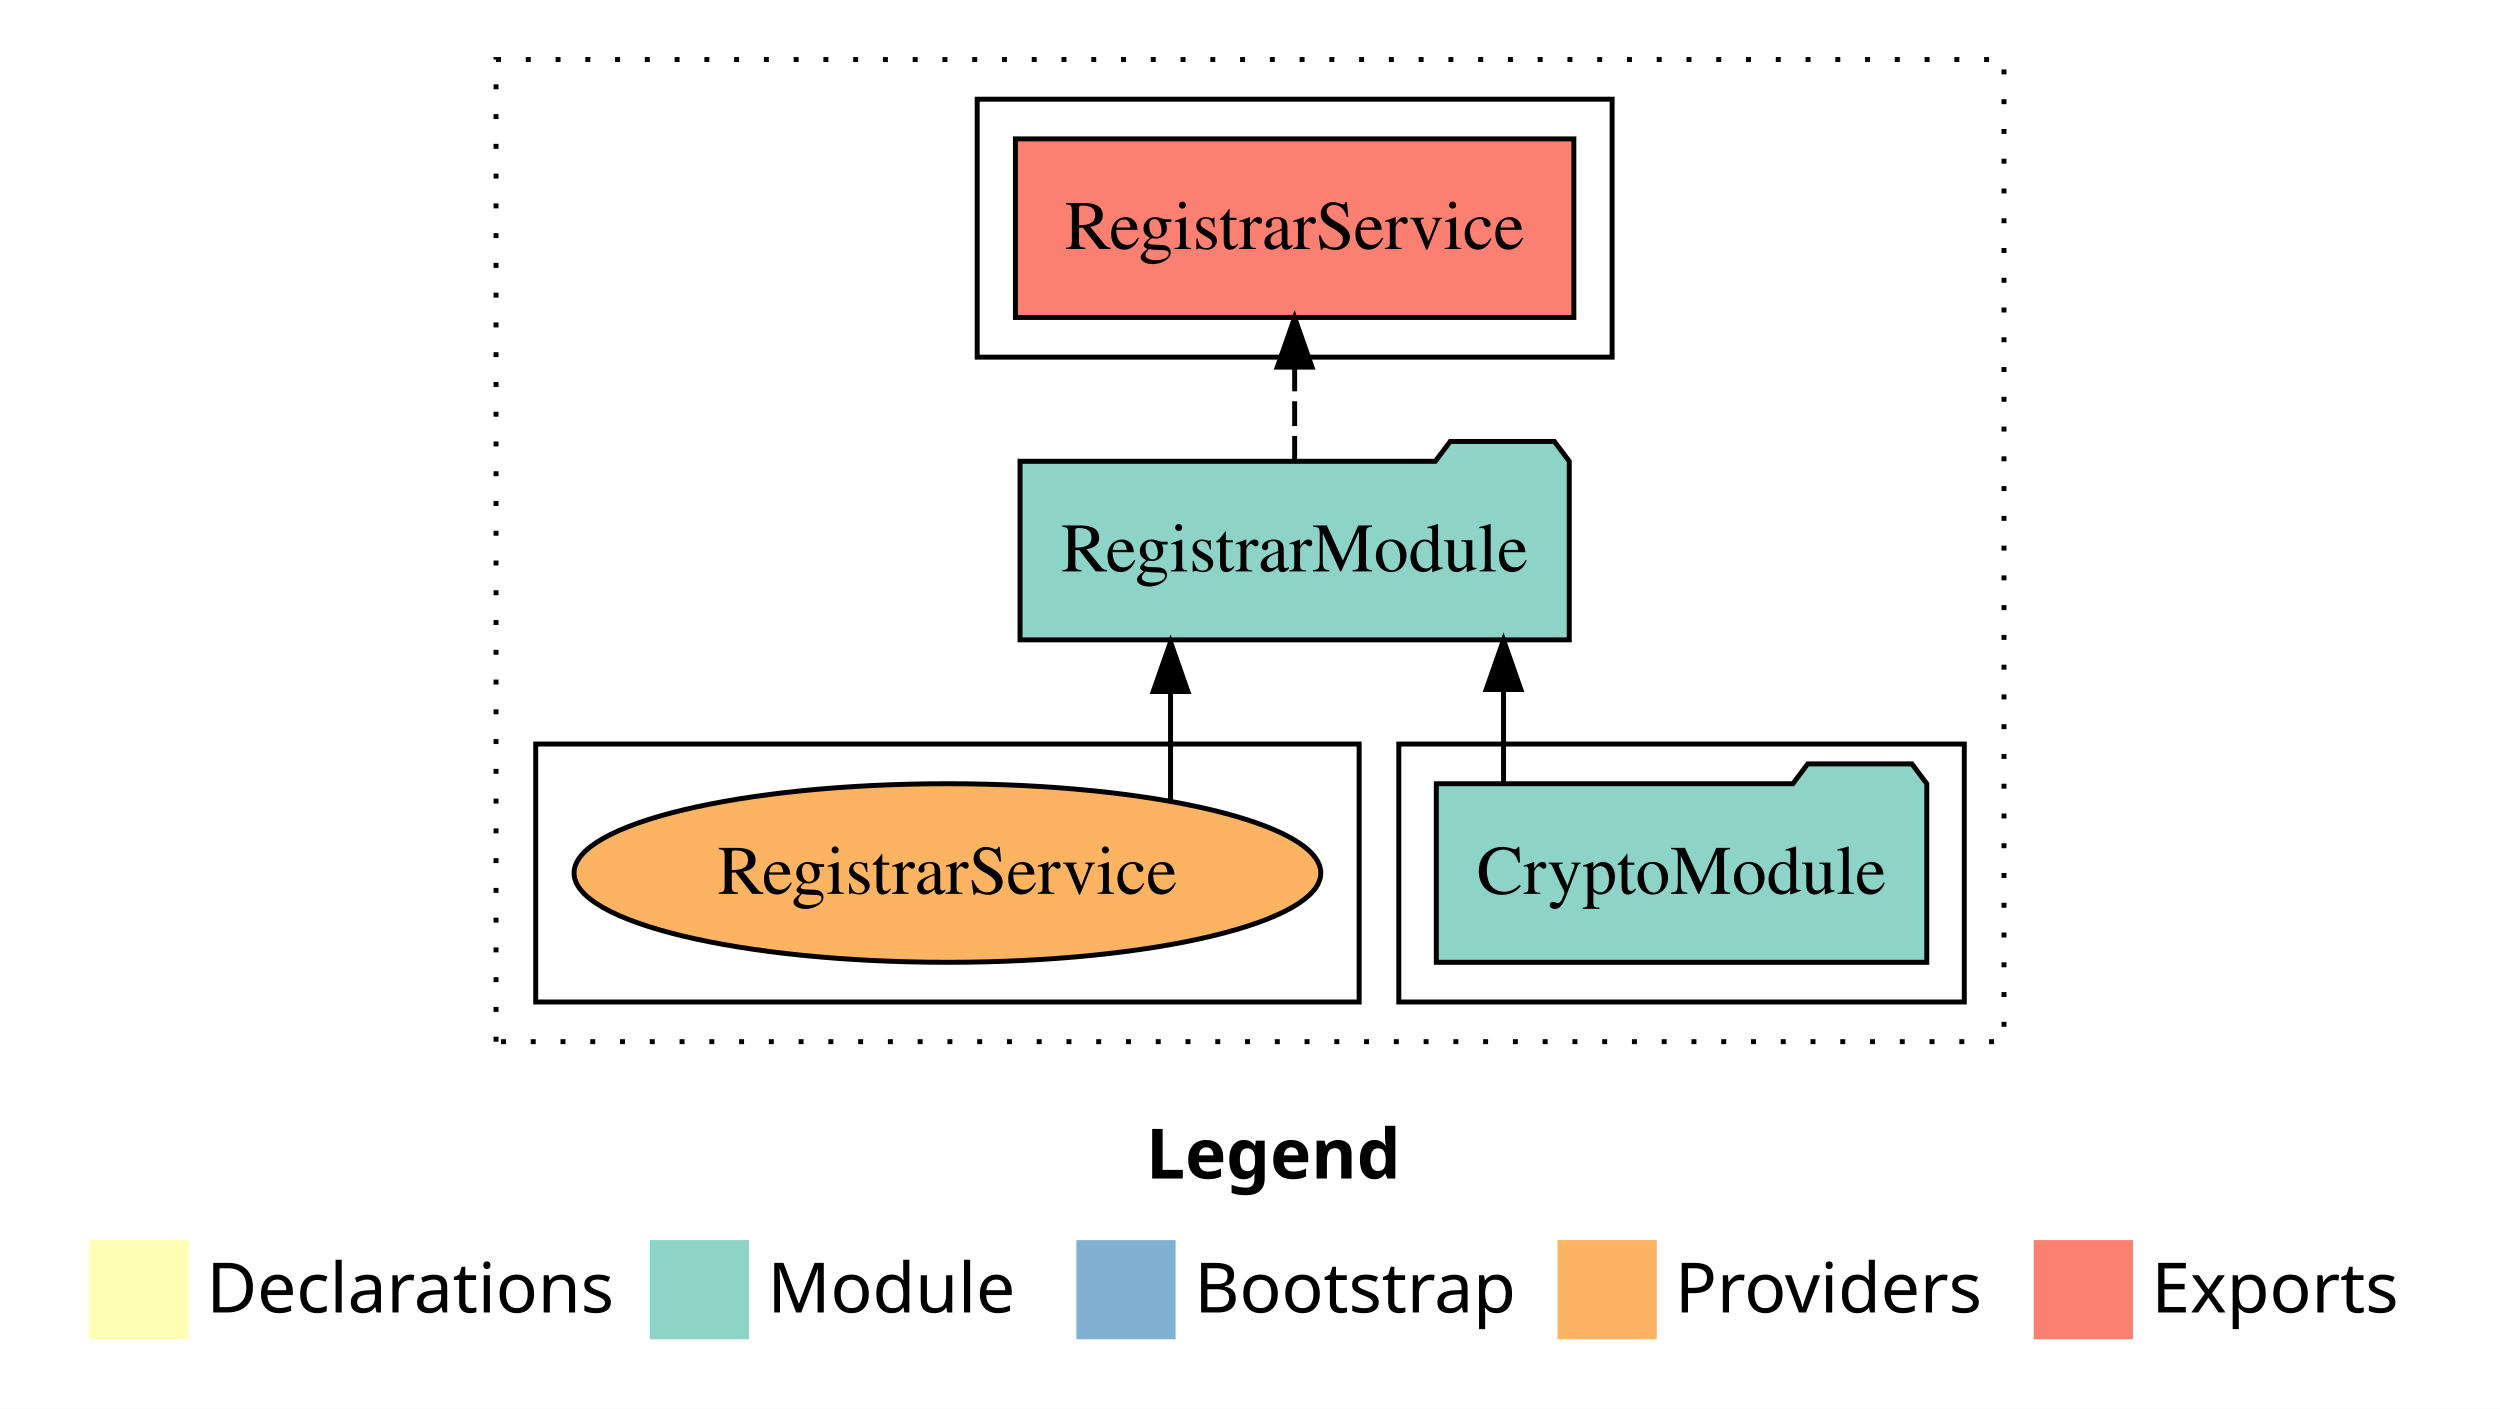
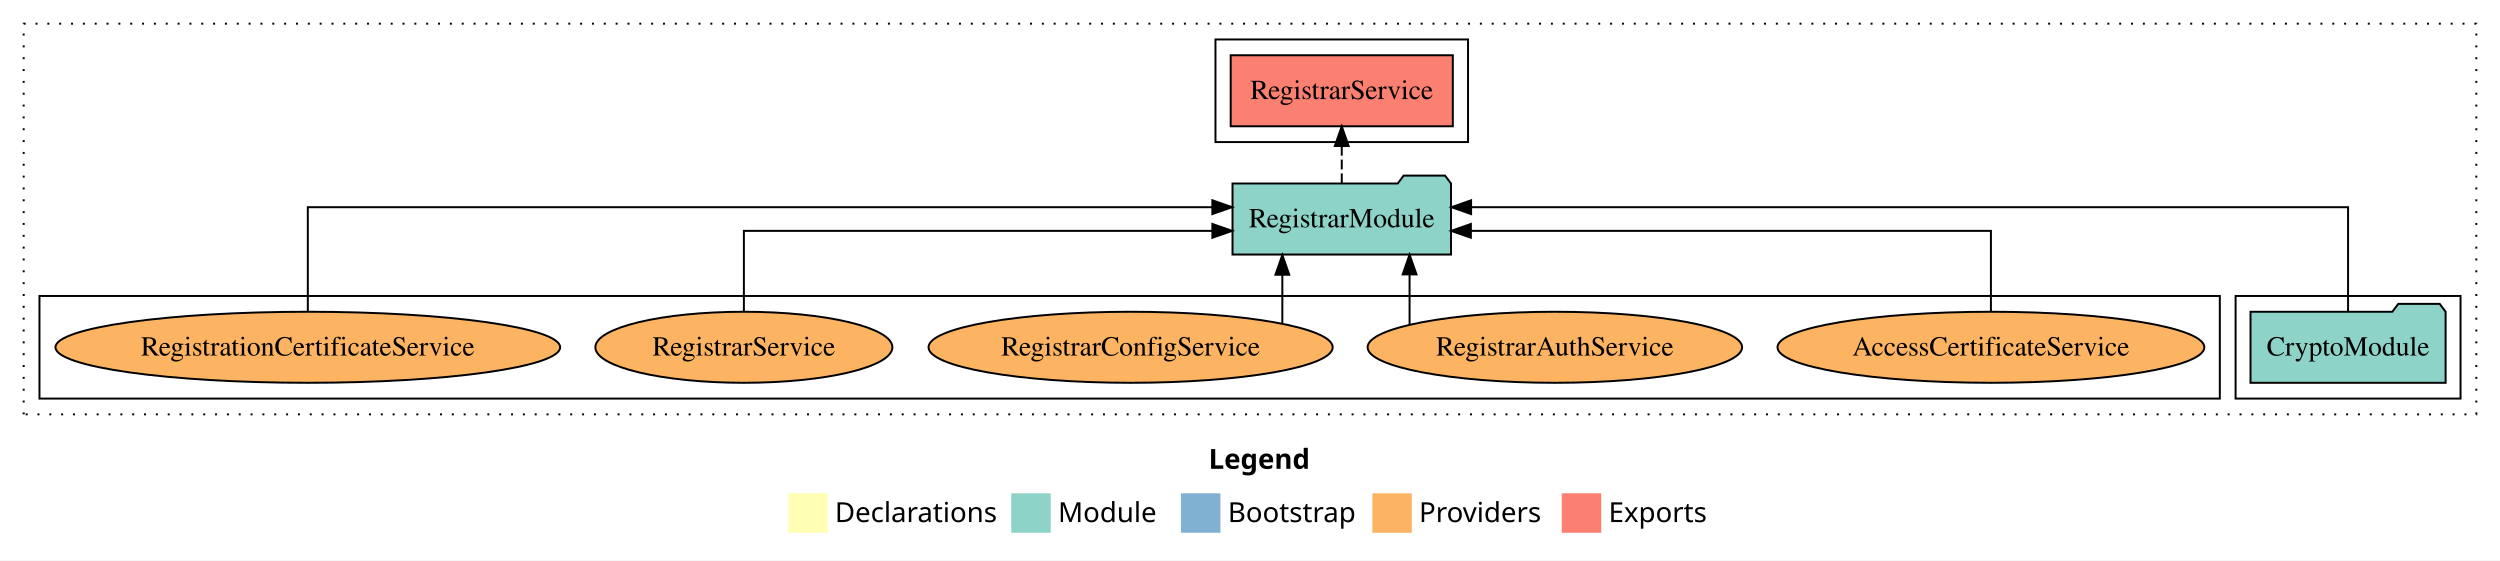
- <svg xmlns="http://www.w3.org/2000/svg" width="504pt" height="284pt" viewBox="0.00 0.00 504.00 284.00">
+ <svg xmlns="http://www.w3.org/2000/svg" width="1267pt" height="284pt" viewBox="0.00 0.00 1267.00 284.00">
  <g id="graph0" class="graph" transform="scale(1 1) rotate(0) translate(4 280)">
-     <polygon fill="white" stroke="transparent" points="-4,4 -4,-280 500,-280 500,4 -4,4" />
-     <text text-anchor="start" x="227.01" y="-42.4" font-family="Times-12" font-weight="bold" font-size="14.00">Legend</text>
-     <polygon fill="#ffffb3" stroke="transparent" points="14,-10 14,-30 34,-30 34,-10 14,-10" />
-     <text text-anchor="start" x="37.63" y="-15.4" font-family="Times-12" font-size="14.00">  Declarations</text>
-     <polygon fill="#8dd3c7" stroke="transparent" points="127,-10 127,-30 147,-30 147,-10 127,-10" />
-     <text text-anchor="start" x="150.73" y="-15.4" font-family="Times-12" font-size="14.00">  Module</text>
-     <polygon fill="#80b1d3" stroke="transparent" points="213,-10 213,-30 233,-30 233,-10 213,-10" />
-     <text text-anchor="start" x="236.78" y="-15.4" font-family="Times-12" font-size="14.00">  Bootstrap</text>
-     <polygon fill="#fdb462" stroke="transparent" points="310,-10 310,-30 330,-30 330,-10 310,-10" />
-     <text text-anchor="start" x="333.67" y="-15.4" font-family="Times-12" font-size="14.00">  Providers</text>
-     <polygon fill="#fb8072" stroke="transparent" points="406,-10 406,-30 426,-30 426,-10 406,-10" />
-     <text text-anchor="start" x="429.73" y="-15.4" font-family="Times-12" font-size="14.00">  Exports</text>
+     <polygon fill="white" stroke="transparent" points="-4,4 -4,-280 1263,-280 1263,4 -4,4" />
+     <text text-anchor="start" x="608.51" y="-42.4" font-family="Times-12" font-weight="bold" font-size="14.00">Legend</text>
+     <polygon fill="#ffffb3" stroke="transparent" points="395.5,-10 395.5,-30 415.5,-30 415.5,-10 395.5,-10" />
+     <text text-anchor="start" x="419.13" y="-15.4" font-family="Times-12" font-size="14.00">  Declarations</text>
+     <polygon fill="#8dd3c7" stroke="transparent" points="508.5,-10 508.5,-30 528.5,-30 528.5,-10 508.5,-10" />
+     <text text-anchor="start" x="532.23" y="-15.4" font-family="Times-12" font-size="14.00">  Module</text>
+     <polygon fill="#80b1d3" stroke="transparent" points="594.5,-10 594.5,-30 614.5,-30 614.5,-10 594.5,-10" />
+     <text text-anchor="start" x="618.28" y="-15.4" font-family="Times-12" font-size="14.00">  Bootstrap</text>
+     <polygon fill="#fdb462" stroke="transparent" points="691.5,-10 691.5,-30 711.5,-30 711.5,-10 691.5,-10" />
+     <text text-anchor="start" x="715.17" y="-15.4" font-family="Times-12" font-size="14.00">  Providers</text>
+     <polygon fill="#fb8072" stroke="transparent" points="787.5,-10 787.5,-30 807.5,-30 807.5,-10 787.5,-10" />
+     <text text-anchor="start" x="811.23" y="-15.4" font-family="Times-12" font-size="14.00">  Exports</text>
    <g id="clust1" class="cluster">
-       <polygon fill="none" stroke="black" stroke-dasharray="1,5" points="96,-70 96,-268 400,-268 400,-70 96,-70" />
+       <polygon fill="none" stroke="black" stroke-dasharray="1,5" points="8,-70 8,-268 1251,-268 1251,-70 8,-70" />
    </g>
    <g id="clust4" class="cluster">
-       <polygon fill="none" stroke="black" points="193,-208 193,-260 321,-260 321,-208 193,-208" />
+       <polygon fill="none" stroke="black" points="612,-208 612,-260 740,-260 740,-208 612,-208" />
    </g>
    <g id="clust3" class="cluster">
-       <polygon fill="none" stroke="black" points="278,-78 278,-130 392,-130 392,-78 278,-78" />
+       <polygon fill="none" stroke="black" points="1129,-78 1129,-130 1243,-130 1243,-78 1129,-78" />
    </g>
    <g id="clust6" class="cluster">
-       <polygon fill="none" stroke="black" points="104,-78 104,-130 270,-130 270,-78 104,-78" />
+       <polygon fill="none" stroke="black" points="16,-78 16,-130 1121,-130 1121,-78 16,-78" />
    </g>
    <g id="node1" class="node">
-       <polygon fill="#8dd3c7" stroke="black" points="384.44,-122 381.44,-126 360.44,-126 357.44,-122 285.56,-122 285.56,-86 384.44,-86 384.44,-122" />
-       <text text-anchor="middle" x="335" y="-99.8" font-family="Times,serif" font-size="14.00">CryptoModule</text>
+       <polygon fill="#8dd3c7" stroke="black" points="1235.44,-122 1232.44,-126 1211.44,-126 1208.44,-122 1136.56,-122 1136.56,-86 1235.44,-86 1235.44,-122" />
+       <text text-anchor="middle" x="1186" y="-99.8" font-family="Times,serif" font-size="14.00">CryptoModule</text>
    </g>
    <g id="node2" class="node">
-       <polygon fill="#8dd3c7" stroke="black" points="312.36,-187 309.36,-191 288.36,-191 285.36,-187 201.64,-187 201.64,-151 312.36,-151 312.36,-187" />
-       <text text-anchor="middle" x="257" y="-164.8" font-family="Times,serif" font-size="14.00">RegistrarModule</text>
+       <polygon fill="#8dd3c7" stroke="black" points="731.36,-187 728.36,-191 707.36,-191 704.36,-187 620.64,-187 620.64,-151 731.36,-151 731.36,-187" />
+       <text text-anchor="middle" x="676" y="-164.8" font-family="Times,serif" font-size="14.00">RegistrarModule</text>
    </g>
    <g id="edge1" class="edge">
-       <path fill="none" stroke="black" d="M299.11,-122.11C299.11,-122.11 299.11,-140.99 299.11,-140.99" />
-       <polygon fill="black" stroke="black" points="295.61,-140.99 299.11,-150.99 302.61,-140.99 295.61,-140.99" />
+       <path fill="none" stroke="black" d="M1186,-122.28C1186,-143.32 1186,-175 1186,-175 1186,-175 741.55,-175 741.55,-175" />
+       <polygon fill="black" stroke="black" points="741.55,-171.5 731.55,-175 741.55,-178.5 741.55,-171.5" />
    </g>
    <g id="node3" class="node">
-       <polygon fill="#fb8072" stroke="black" points="313.29,-252 200.71,-252 200.71,-216 313.29,-216 313.29,-252" />
-       <text text-anchor="middle" x="257" y="-229.8" font-family="Times,serif" font-size="14.00">RegistrarService </text>
+       <polygon fill="#fb8072" stroke="black" points="732.29,-252 619.71,-252 619.71,-216 732.29,-216 732.29,-252" />
+       <text text-anchor="middle" x="676" y="-229.8" font-family="Times,serif" font-size="14.00">RegistrarService </text>
    </g>
    <g id="edge2" class="edge">
-       <path fill="none" stroke="black" stroke-dasharray="5,2" d="M257,-187.11C257,-187.11 257,-205.99 257,-205.99" />
-       <polygon fill="black" stroke="black" points="253.5,-205.99 257,-215.99 260.5,-205.99 253.5,-205.99" />
+       <path fill="none" stroke="black" stroke-dasharray="5,2" d="M676,-187.11C676,-187.11 676,-205.99 676,-205.99" />
+       <polygon fill="black" stroke="black" points="672.5,-205.99 676,-215.99 679.5,-205.99 672.5,-205.99" />
    </g>
    <g id="node4" class="node">
-       <ellipse fill="#fdb462" stroke="black" cx="187" cy="-104" rx="75.27" ry="18" />
-       <text text-anchor="middle" x="187" y="-99.8" font-family="Times,serif" font-size="14.00">RegistrarService</text>
+       <ellipse fill="#fdb462" stroke="black" cx="1005" cy="-104" rx="108.17" ry="18" />
+       <text text-anchor="middle" x="1005" y="-99.8" font-family="Times,serif" font-size="14.00">AccessCertificateService</text>
    </g>
    <g id="edge3" class="edge">
-       <path fill="none" stroke="black" d="M231.98,-118.75C231.98,-118.75 231.98,-140.59 231.98,-140.59" />
-       <polygon fill="black" stroke="black" points="228.48,-140.59 231.98,-150.59 235.48,-140.59 228.48,-140.59" />
+       <path fill="none" stroke="black" d="M1005,-122.02C1005,-139.37 1005,-163 1005,-163 1005,-163 741.44,-163 741.44,-163" />
+       <polygon fill="black" stroke="black" points="741.44,-159.5 731.44,-163 741.44,-166.5 741.44,-159.5" />
+     </g>
+     <g id="node5" class="node">
+       <ellipse fill="#fdb462" stroke="black" cx="784" cy="-104" rx="94.9" ry="18" />
+       <text text-anchor="middle" x="784" y="-99.8" font-family="Times,serif" font-size="14.00">RegistrarAuthService</text>
+     </g>
+     <g id="edge4" class="edge">
+       <path fill="none" stroke="black" d="M710.37,-115.32C710.37,-115.32 710.37,-140.94 710.37,-140.94" />
+       <polygon fill="black" stroke="black" points="706.87,-140.94 710.37,-150.94 713.87,-140.94 706.87,-140.94" />
+     </g>
+     <g id="node6" class="node">
+       <ellipse fill="#fdb462" stroke="black" cx="569" cy="-104" rx="102.42" ry="18" />
+       <text text-anchor="middle" x="569" y="-99.8" font-family="Times,serif" font-size="14.00">RegistrarConfigService</text>
+     </g>
+     <g id="edge5" class="edge">
+       <path fill="none" stroke="black" d="M645.89,-115.92C645.89,-115.92 645.89,-140.77 645.89,-140.77" />
+       <polygon fill="black" stroke="black" points="642.39,-140.77 645.89,-150.77 649.39,-140.77 642.39,-140.77" />
+     </g>
+     <g id="node7" class="node">
+       <ellipse fill="#fdb462" stroke="black" cx="373" cy="-104" rx="75.27" ry="18" />
+       <text text-anchor="middle" x="373" y="-99.8" font-family="Times,serif" font-size="14.00">RegistrarService</text>
+     </g>
+     <g id="edge6" class="edge">
+       <path fill="none" stroke="black" d="M373,-122.02C373,-139.37 373,-163 373,-163 373,-163 610.43,-163 610.43,-163" />
+       <polygon fill="black" stroke="black" points="610.43,-166.5 620.43,-163 610.43,-159.5 610.43,-166.5" />
+     </g>
+     <g id="node8" class="node">
+       <ellipse fill="#fdb462" stroke="black" cx="152" cy="-104" rx="127.89" ry="18" />
+       <text text-anchor="middle" x="152" y="-99.8" font-family="Times,serif" font-size="14.00">RegistrationCertificateService</text>
+     </g>
+     <g id="edge7" class="edge">
+       <path fill="none" stroke="black" d="M152,-122.28C152,-143.32 152,-175 152,-175 152,-175 610.42,-175 610.42,-175" />
+       <polygon fill="black" stroke="black" points="610.42,-178.5 620.42,-175 610.42,-171.5 610.42,-178.5" />
    </g>
  </g>
</svg>
